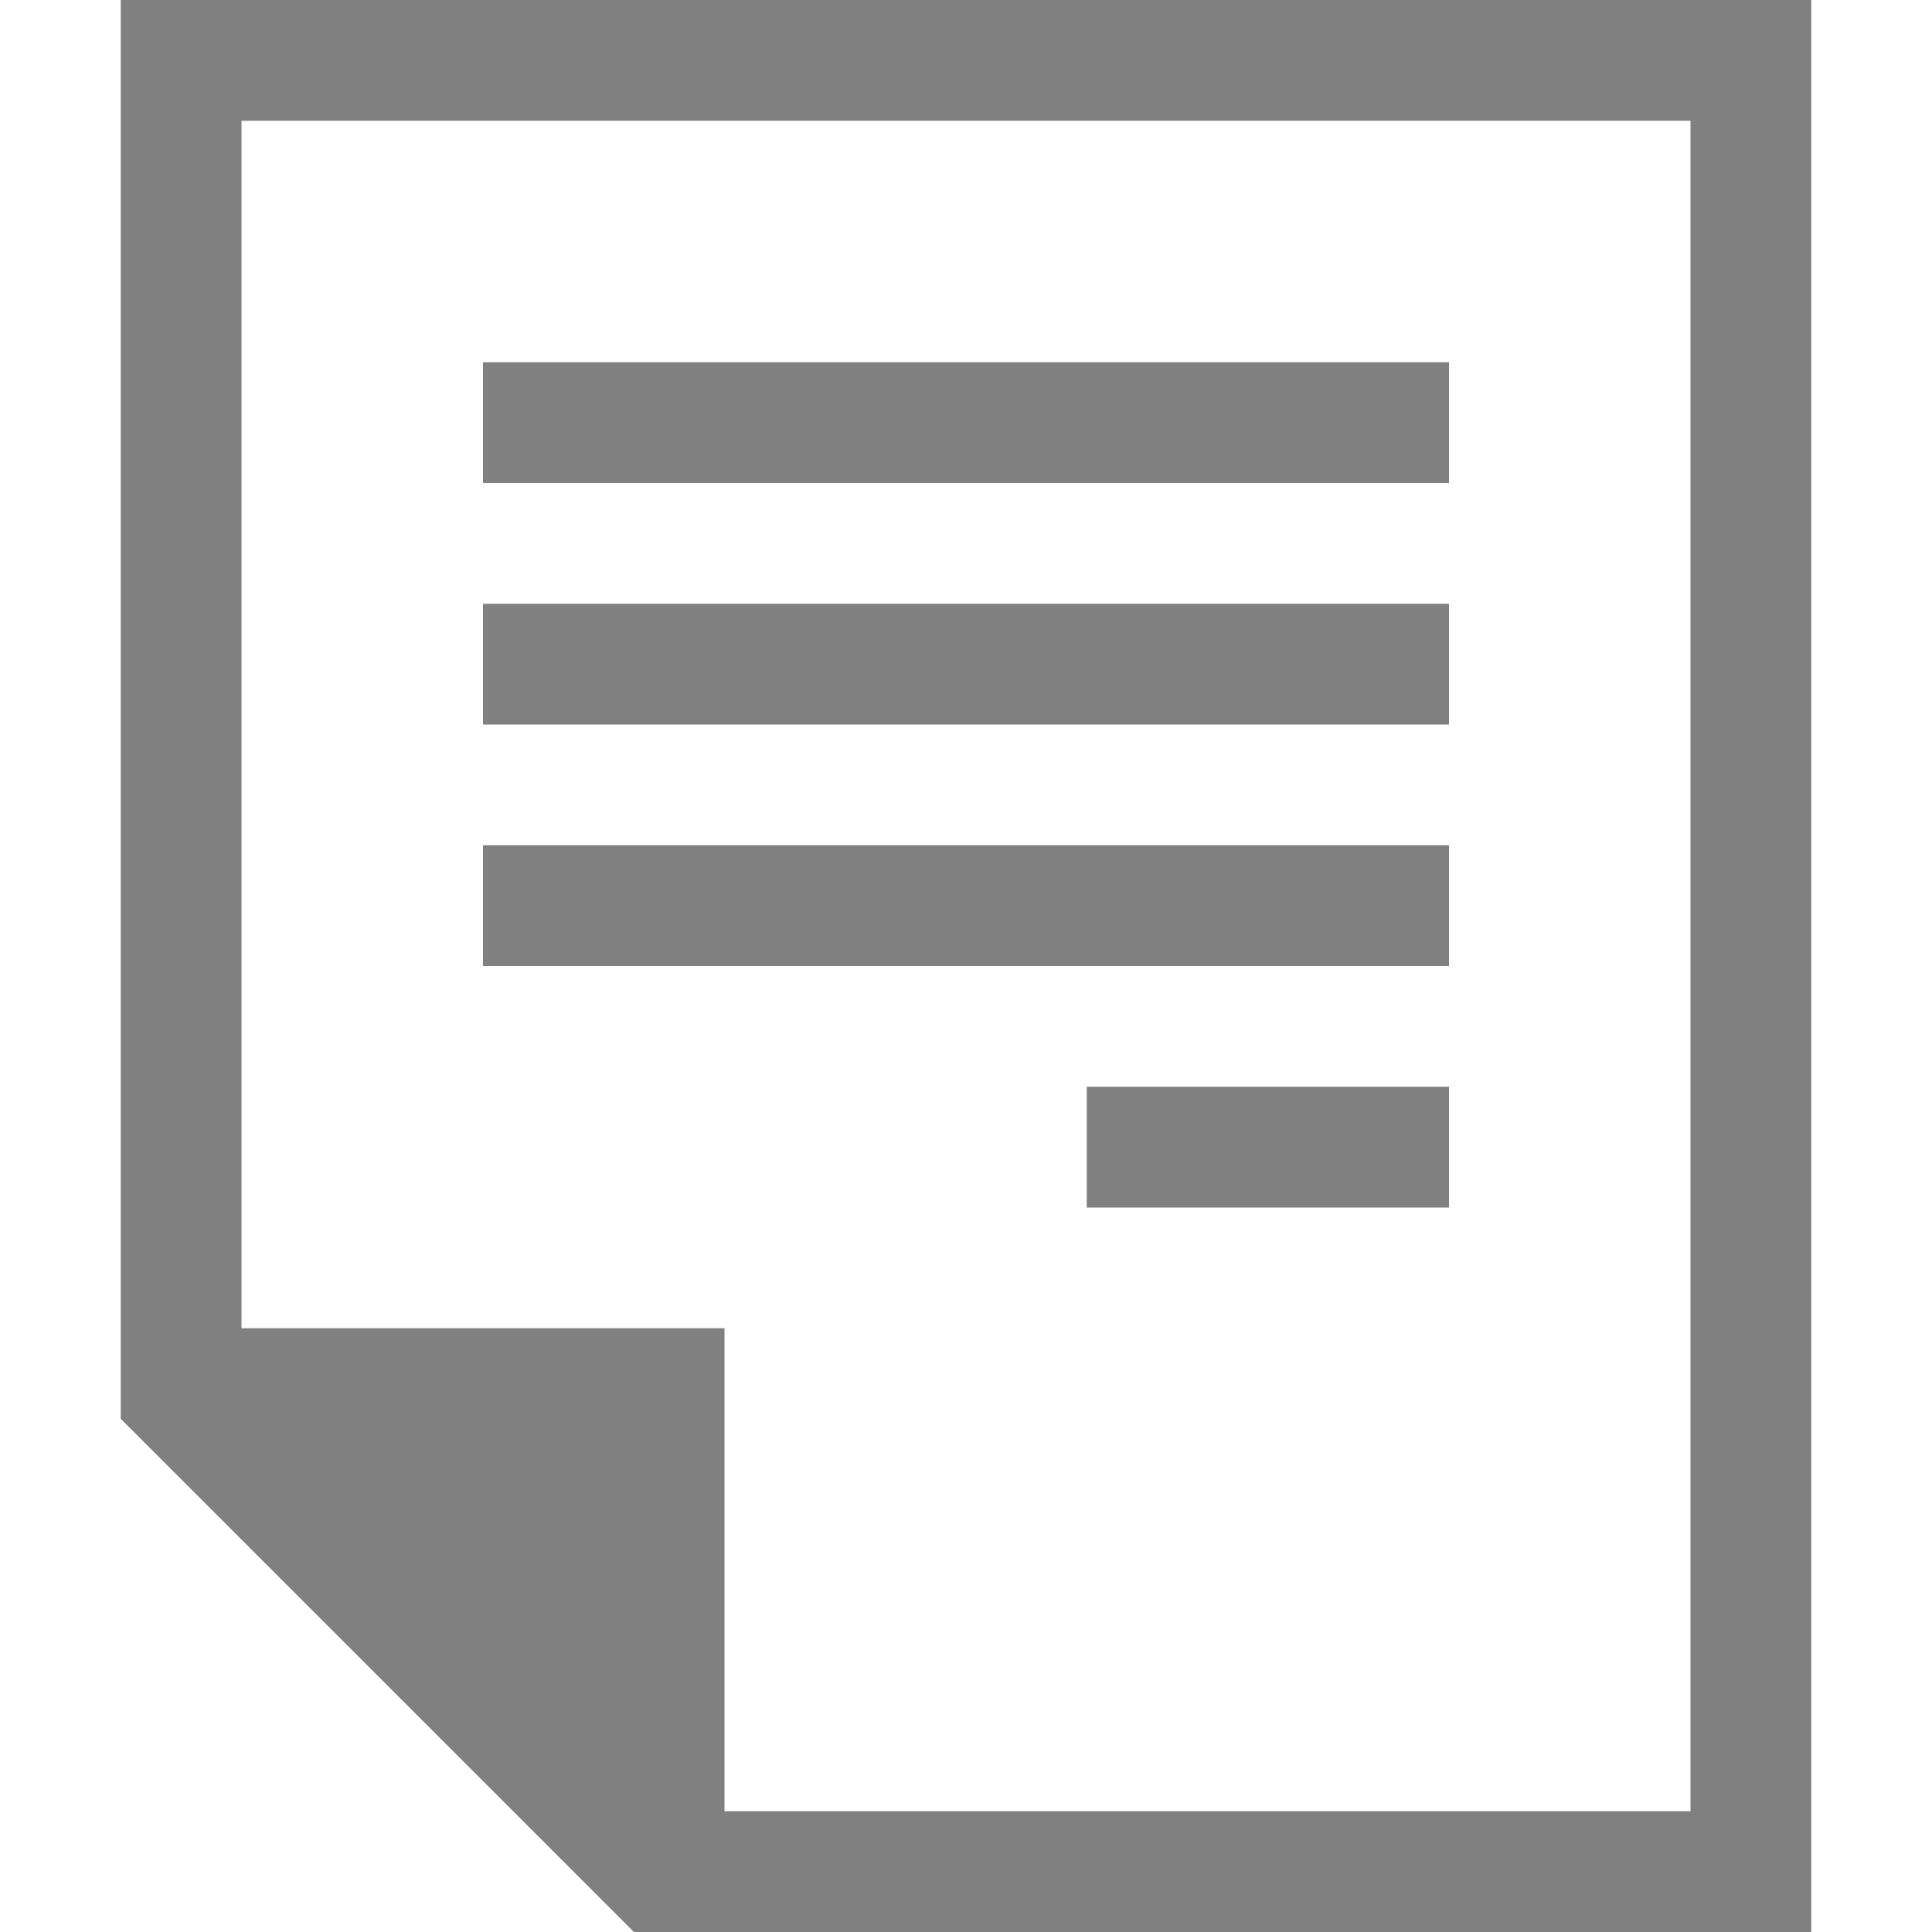
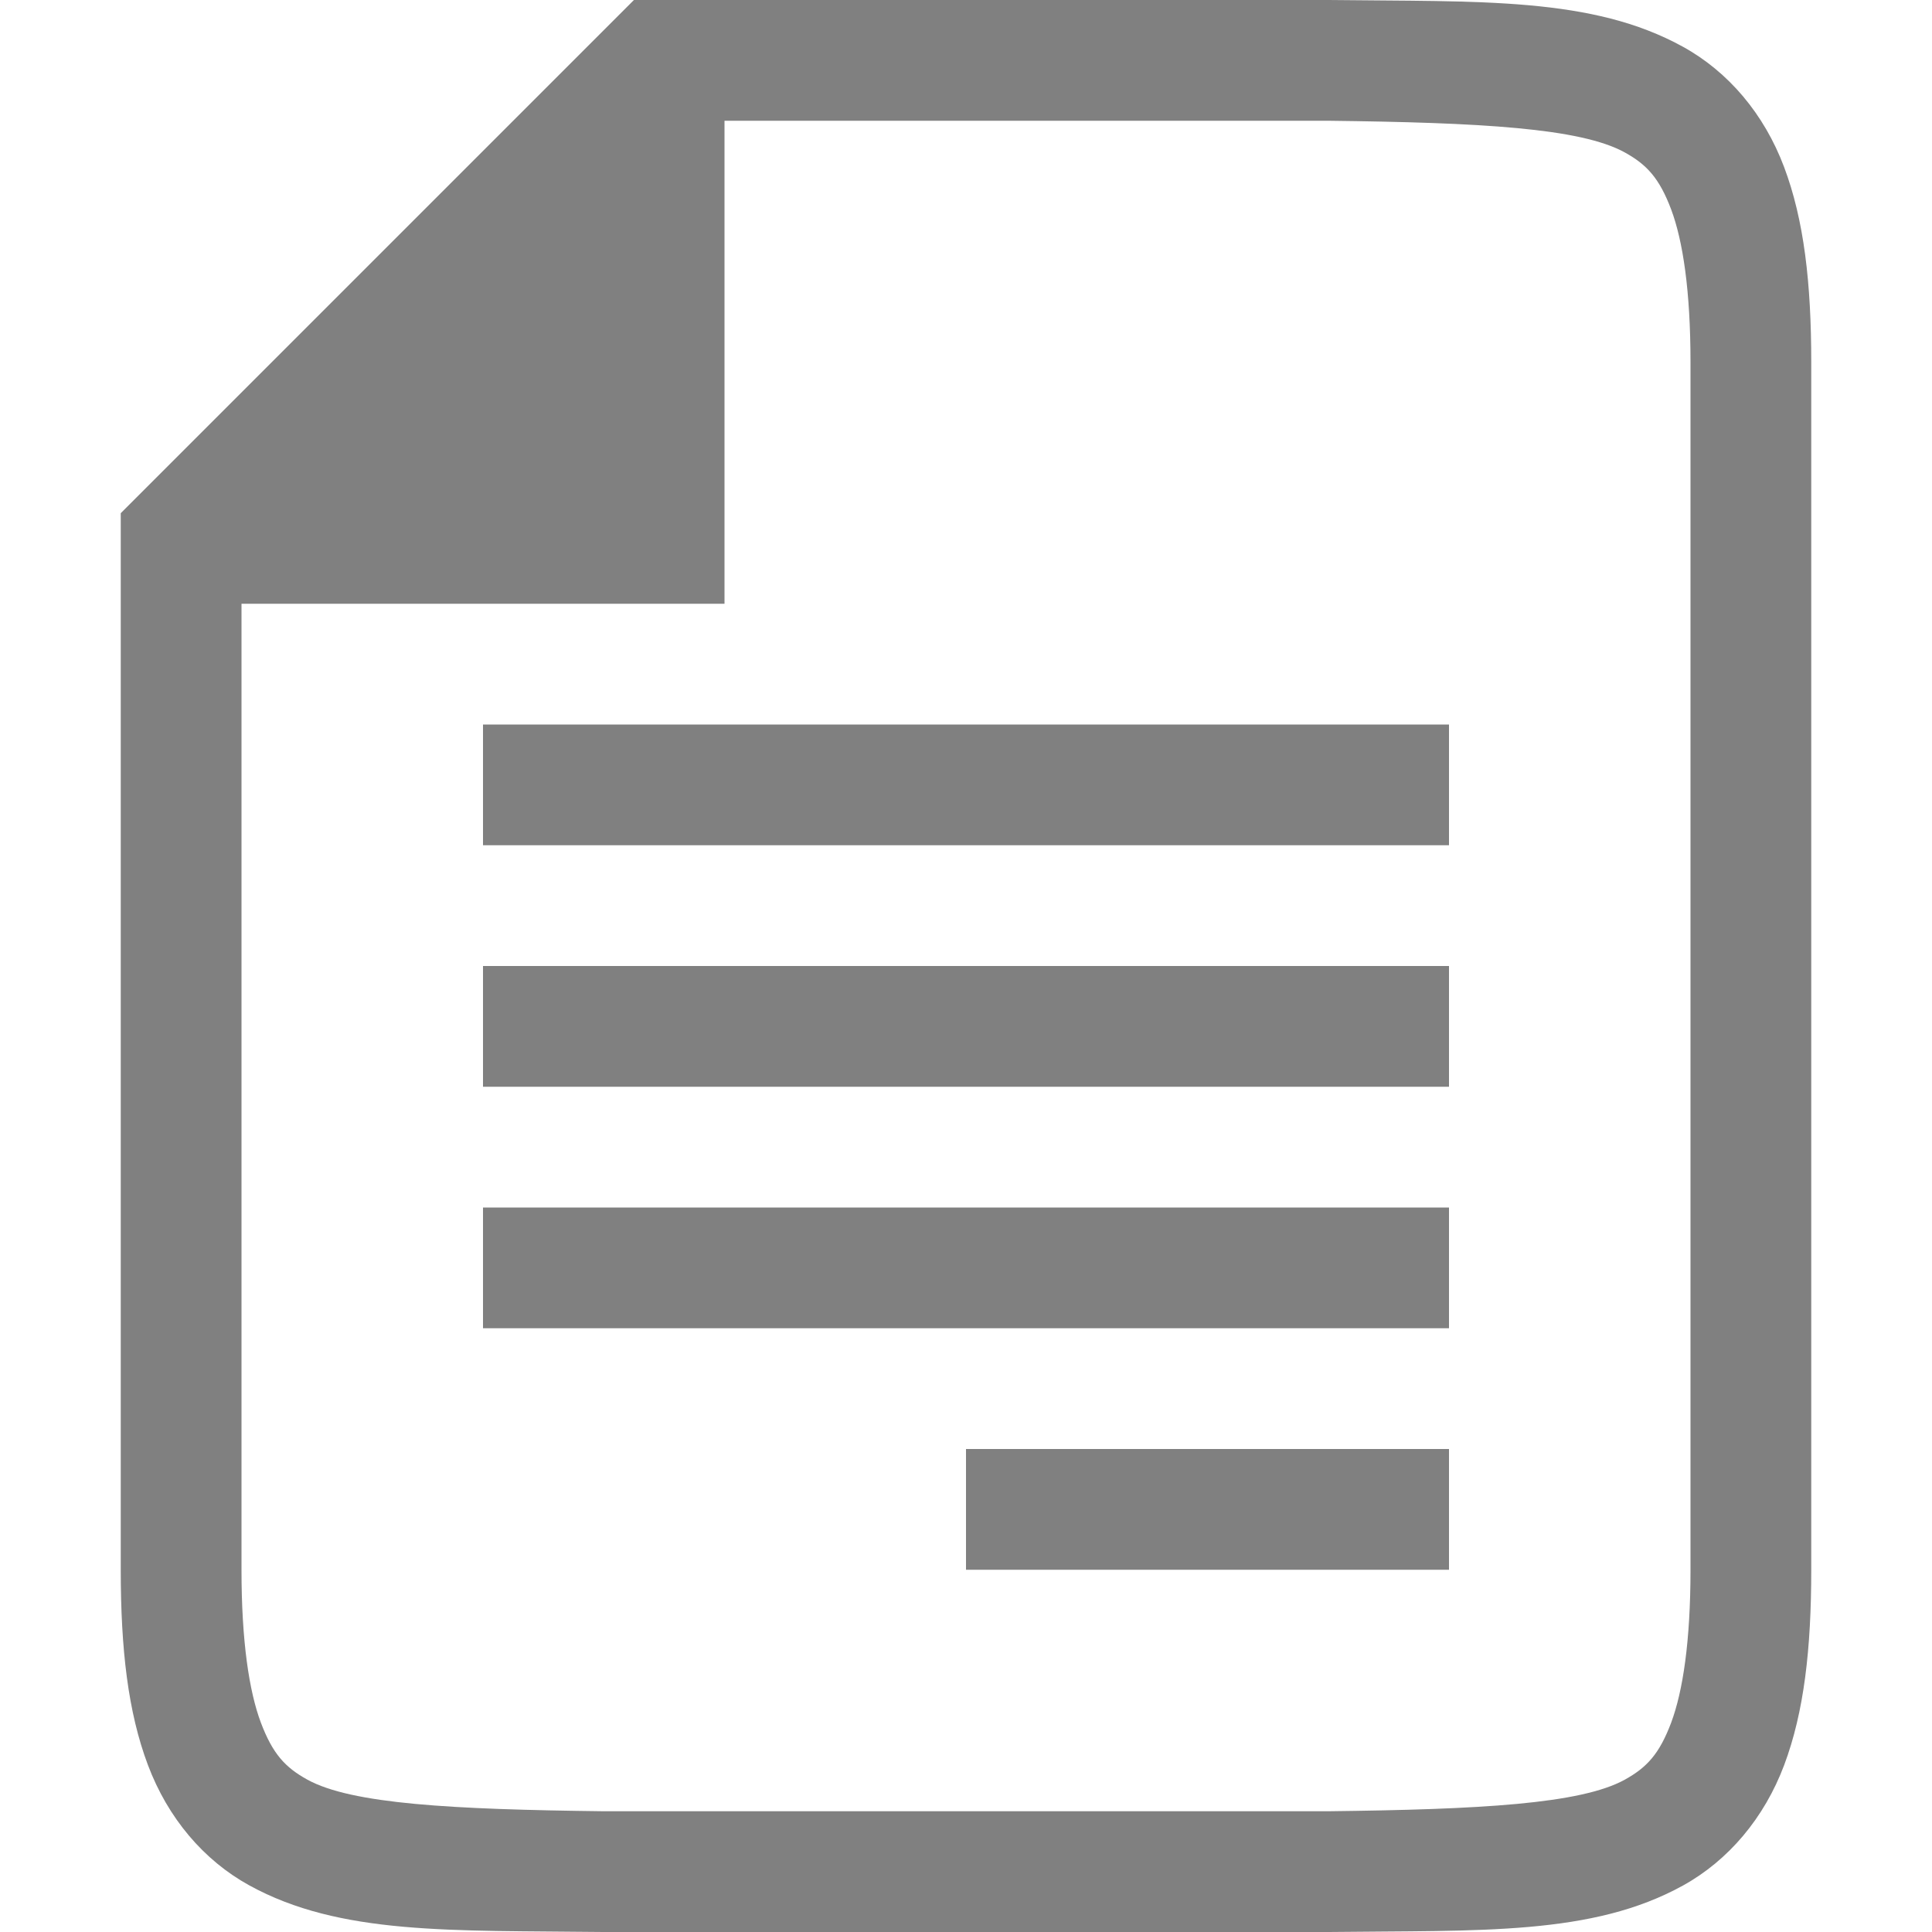
<svg xmlns="http://www.w3.org/2000/svg" xmlns:ns1="http://www.openswatchbook.org/uri/2009/osb" height="16" id="svg7384" version="1.1" width="16">
  <defs id="defs7386">
    <linearGradient id="linearGradient5606" ns1:paint="solid">
      <stop id="stop5608" offset="0" style="stop-color:#000000;stop-opacity:1;" />
    </linearGradient>
    <linearGradient id="linearGradient4526" ns1:paint="solid">
      <stop id="stop4528" offset="0" style="stop-color:#ffffff;stop-opacity:1;" />
    </linearGradient>
    <linearGradient id="linearGradient3600-4" ns1:paint="gradient">
      <stop id="stop3602-7" offset="0" style="stop-color:#f4f4f4;stop-opacity:1" />
      <stop id="stop3604-6" offset="1" style="stop-color:#dbdbdb;stop-opacity:1" />
    </linearGradient>
  </defs>
-   <g id="layer9" label="status" style="display:inline" transform="translate(-533.0002,-113)" />
-   <g id="layer2" style="display:inline" transform="translate(-292,-480)" />
-   <g id="layer4" style="display:inline" transform="translate(-292,-480)" />
-   <g id="g1812" style="display:inline" transform="translate(-292,-480)" />
-   <g id="g6217" style="display:inline" transform="translate(-292,-480)" />
-   <g id="layer3" style="display:inline" transform="translate(-292,-480)" />
-   <g id="g1833" style="display:inline" transform="translate(-292,-480)" />
-   <g id="layer1" style="display:inline" transform="translate(-292,-480)">
-     <path d="m 307,480 v 16 h -9 -0.75 L 293,491.75 V 491 480 Z m -1,1 h -12 v 10 h 4 v 4 h 8 z m -2,2 v 1 h -8 v -1 z m 0,2 v 1 h -8 v -1 z m 0,2 v 1 h -8 v -1 z m 0,2 v 1 h -3 v -1 z" id="path3263" style="color:#000000;display:inline;overflow:visible;visibility:visible;fill:#808080;fill-opacity:1;fill-rule:nonzero;stroke:none;stroke-width:4;marker:none;enable-background:accumulate" />
+   <g id="layer9" label="status" style="display:inline" transform="translate(-453.0002,-213)" />
+   <g id="layer2" style="display:inline" transform="translate(-212,-580)" />
+   <g id="layer4" style="display:inline" transform="translate(-212,-580)" />
+   <g id="g1812" style="display:inline" transform="translate(-212,-580)" />
+   <g id="g6217" style="display:inline" transform="translate(-212,-580)" />
+   <g id="layer3" style="display:inline" transform="translate(-212,-580)" />
+   <g id="g1833" style="display:inline" transform="translate(-212,-580)" />
+   <g id="layer1" style="display:inline" transform="translate(-212,-580)">
+     <path d="m 223.006,596 c 1.258,-0.015 2.179,0.031 2.932,-0.385 0.376,-0.208 0.673,-0.559 0.838,-0.998 C 226.94,594.179 227,593.658 227,593 v -10 c 0,-0.658 -0.06,-1.179 -0.225,-1.617 -0.165,-0.439 -0.462,-0.789 -0.838,-0.996 -0.753,-0.415 -1.674,-0.372 -2.932,-0.387 h -0.002 H 218 217.25 l -4.25,4.25 v 0.75 8 c 0,0.658 0.06,1.179 0.225,1.617 0.165,0.439 0.462,0.789 0.838,0.996 0.753,0.415 1.674,0.372 2.932,0.387 h 0.002 6.006 z M 223,595 h -6 c -1.259,-0.015 -2.089,-0.06 -2.455,-0.262 -0.183,-0.101 -0.287,-0.213 -0.385,-0.473 C 214.063,594.006 214,593.592 214,593 v -8 h 2 2 v -4 h 4.994 0.006 c 1.259,0.015 2.089,0.06 2.455,0.262 0.183,0.101 0.287,0.213 0.385,0.473 C 225.937,581.994 226,582.408 226,583 v 10 c 0,0.592 -0.063,1.006 -0.16,1.266 -0.098,0.26 -0.201,0.371 -0.385,0.473 C 225.089,594.94 224.259,594.985 223,595 Z m 1,-4 v -1 h -8 v 1 z m 0,-2 v -1 h -8 v 1 z m 0,-2 v -1 h -8 v 1 z m 0,6 v -1 h -4 v 1 z" id="path3137" style="color:#000000;display:inline;overflow:visible;visibility:visible;fill:#808080;fill-opacity:1;fill-rule:nonzero;stroke:none;stroke-width:4;marker:none;enable-background:accumulate" />
  </g>
</svg>
